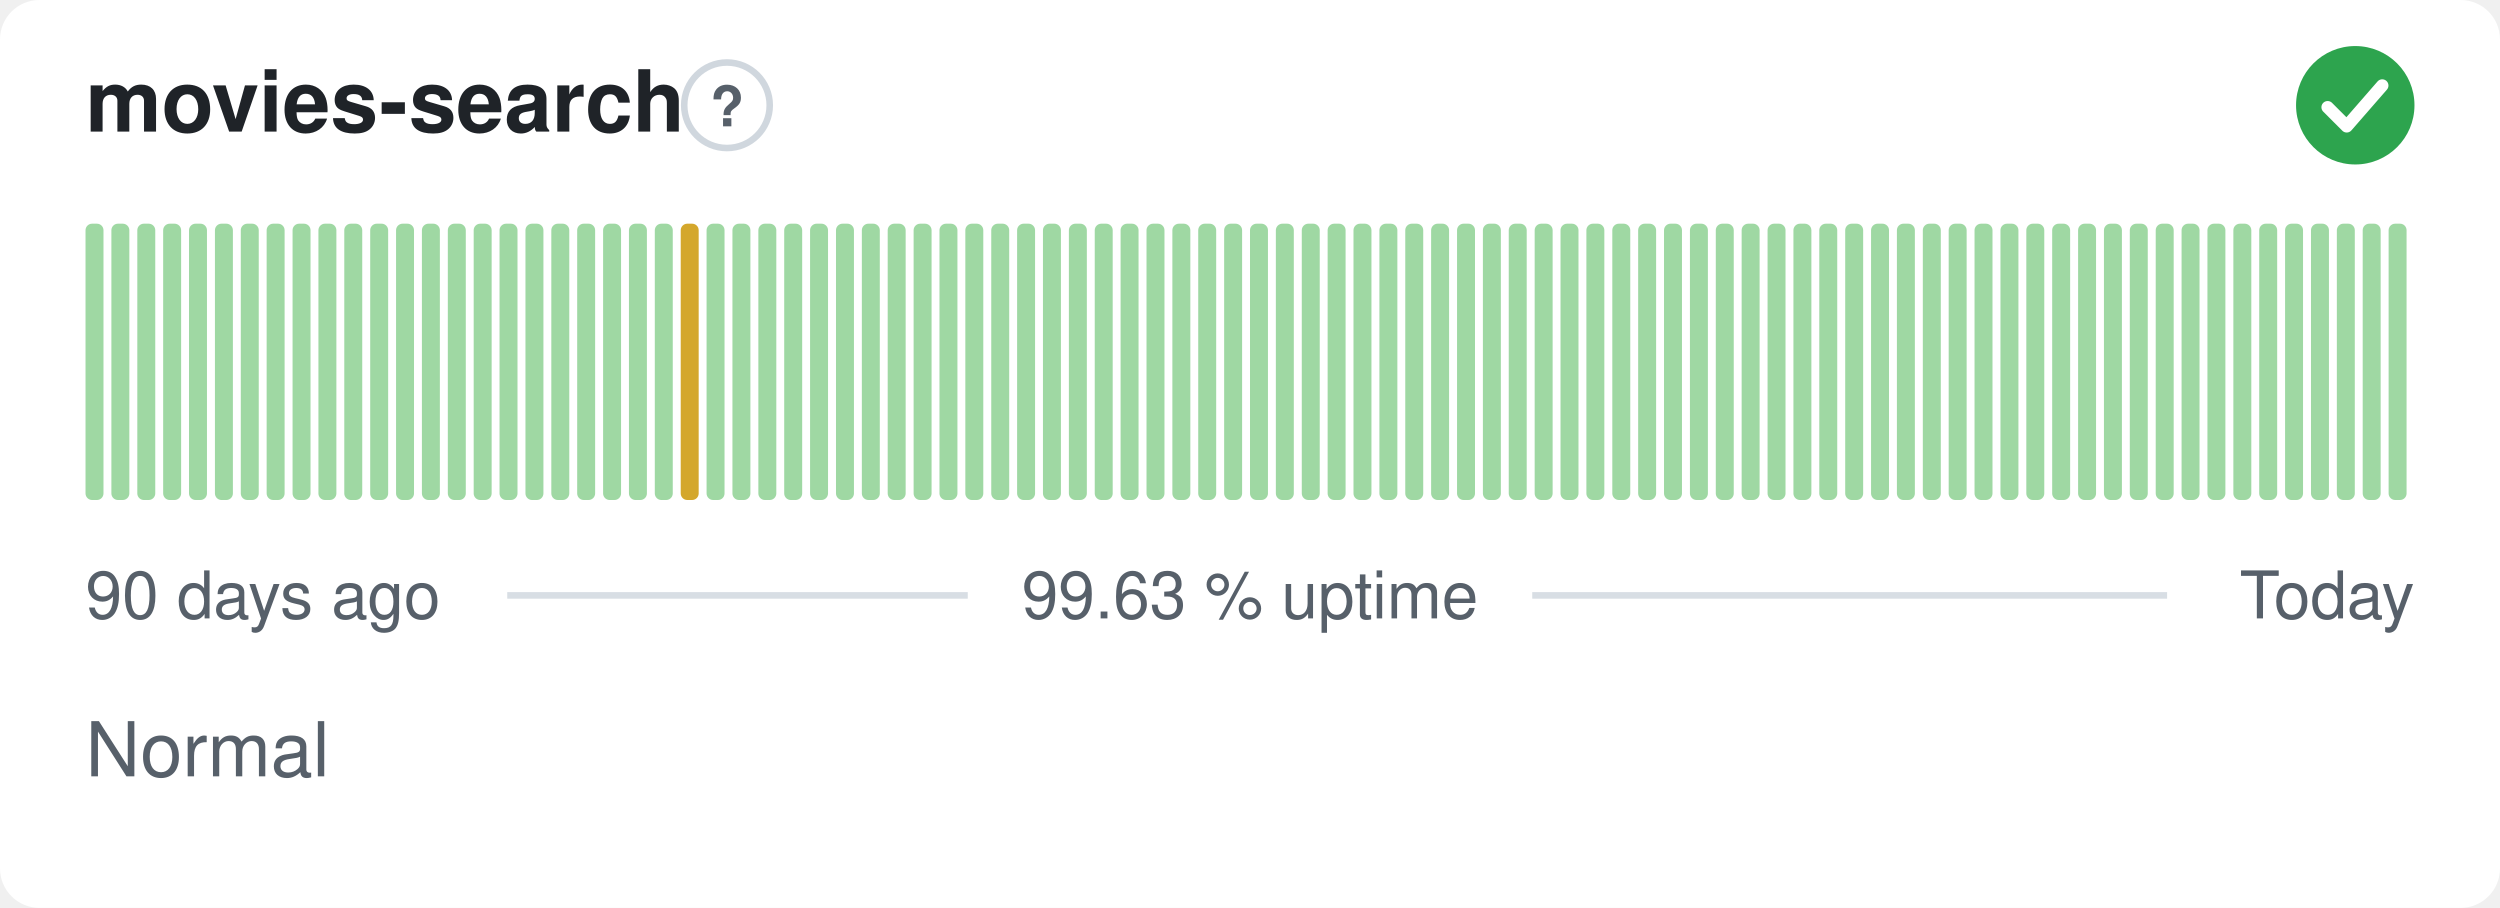
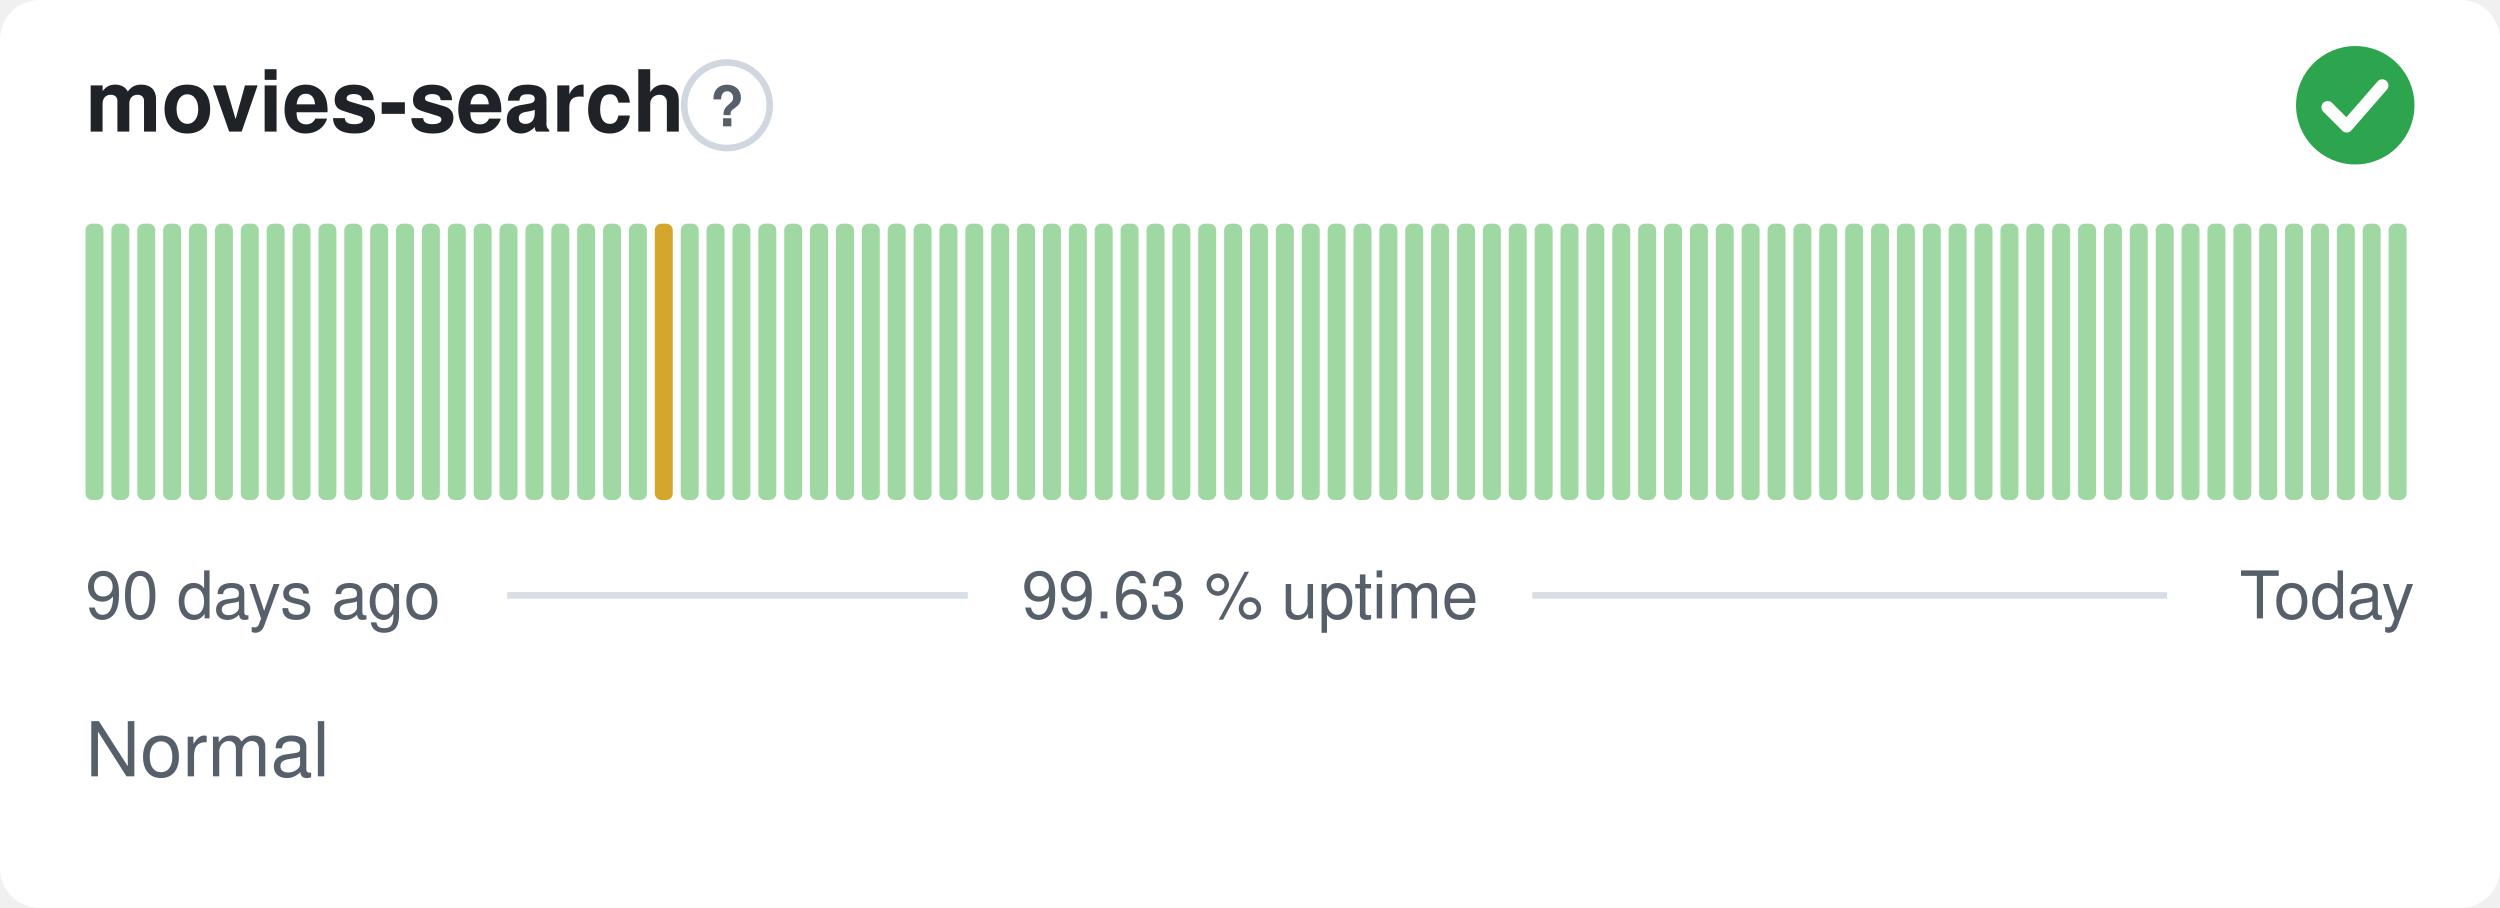
<svg xmlns="http://www.w3.org/2000/svg" width="380" height="138" viewBox="0 0 380 138" role="img" aria-label="movies-search: Normal, 99.63 % uptime over the last 90 days" font-family="-apple-system,BlinkMacSystemFont,'Segoe UI',Helvetica,Arial,sans-serif">
  <style>
    @media (prefers-color-scheme: dark) {
      .bg { fill: #0d1117 }
      .title { fill: #e6edf3 }
      .muted { fill: #8b949e }
      .hint { stroke: #30363d }
      .rule { stroke: #30363d }
      .nodata { fill: #21262d }
    }
  </style>
  <rect class="bg" width="380" height="138" rx="6" fill="#ffffff" />
  <text class="title" x="13" y="20" font-size="13" font-weight="600" fill="#1f2328">movies-search</text>
  <circle class="hint" cx="110.5" cy="16" r="6.5" fill="none" stroke="#d0d7de" stroke-width="1" />
  <text class="muted" x="110.5" y="19.2" text-anchor="middle" font-size="8.5" font-weight="700" fill="#57606a">?</text>
  <circle cx="358" cy="16" r="9" fill="#2da44e" />
  <path d="M353.80 16.30l2.90 2.90 5.40 -6.20" fill="none" stroke="#fff" stroke-width="1.89" stroke-linecap="round" stroke-linejoin="round" />
  <rect x="13.00" y="34.00" width="2.73" height="42.00" rx="1" fill="#9fd8a3" />
  <rect x="16.93" y="34.00" width="2.73" height="42.00" rx="1" fill="#9fd8a3" />
  <rect x="20.87" y="34.00" width="2.73" height="42.00" rx="1" fill="#9fd8a3" />
  <rect x="24.80" y="34.00" width="2.73" height="42.00" rx="1" fill="#9fd8a3" />
  <rect x="28.73" y="34.00" width="2.73" height="42.00" rx="1" fill="#9fd8a3" />
  <rect x="32.67" y="34.00" width="2.73" height="42.00" rx="1" fill="#9fd8a3" />
  <rect x="36.60" y="34.00" width="2.73" height="42.00" rx="1" fill="#9fd8a3" />
  <rect x="40.53" y="34.00" width="2.73" height="42.00" rx="1" fill="#9fd8a3" />
  <rect x="44.47" y="34.00" width="2.73" height="42.00" rx="1" fill="#9fd8a3" />
  <rect x="48.40" y="34.00" width="2.73" height="42.00" rx="1" fill="#9fd8a3" />
  <rect x="52.33" y="34.00" width="2.73" height="42.00" rx="1" fill="#9fd8a3" />
  <rect x="56.27" y="34.00" width="2.73" height="42.00" rx="1" fill="#9fd8a3" />
  <rect x="60.20" y="34.00" width="2.73" height="42.00" rx="1" fill="#9fd8a3" />
  <rect x="64.13" y="34.00" width="2.73" height="42.00" rx="1" fill="#9fd8a3" />
  <rect x="68.07" y="34.00" width="2.73" height="42.00" rx="1" fill="#9fd8a3" />
  <rect x="72.00" y="34.00" width="2.73" height="42.00" rx="1" fill="#9fd8a3" />
  <rect x="75.93" y="34.00" width="2.73" height="42.00" rx="1" fill="#9fd8a3" />
  <rect x="79.87" y="34.00" width="2.73" height="42.00" rx="1" fill="#9fd8a3" />
  <rect x="83.80" y="34.00" width="2.73" height="42.00" rx="1" fill="#9fd8a3" />
  <rect x="87.73" y="34.00" width="2.73" height="42.00" rx="1" fill="#9fd8a3" />
  <rect x="91.67" y="34.00" width="2.73" height="42.00" rx="1" fill="#9fd8a3" />
  <rect x="95.60" y="34.00" width="2.73" height="42.00" rx="1" fill="#9fd8a3" />
-   <rect x="99.53" y="34.00" width="2.73" height="42.00" rx="1" fill="#9fd8a3" />
-   <rect x="103.47" y="34.00" width="2.73" height="42.00" rx="1" fill="#d4a72c" />
+   <rect x="99.53" y="34.00" width="2.73" height="42.00" rx="1" fill="#d4a72c" />
+   <rect x="103.47" y="34.00" width="2.73" height="42.00" rx="1" fill="#9fd8a3" />
  <rect x="107.40" y="34.00" width="2.73" height="42.00" rx="1" fill="#9fd8a3" />
  <rect x="111.33" y="34.00" width="2.73" height="42.00" rx="1" fill="#9fd8a3" />
  <rect x="115.27" y="34.00" width="2.73" height="42.00" rx="1" fill="#9fd8a3" />
  <rect x="119.20" y="34.00" width="2.73" height="42.00" rx="1" fill="#9fd8a3" />
  <rect x="123.13" y="34.00" width="2.73" height="42.00" rx="1" fill="#9fd8a3" />
  <rect x="127.07" y="34.00" width="2.73" height="42.00" rx="1" fill="#9fd8a3" />
  <rect x="131.00" y="34.00" width="2.73" height="42.00" rx="1" fill="#9fd8a3" />
  <rect x="134.93" y="34.00" width="2.73" height="42.00" rx="1" fill="#9fd8a3" />
  <rect x="138.87" y="34.00" width="2.73" height="42.00" rx="1" fill="#9fd8a3" />
  <rect x="142.80" y="34.00" width="2.73" height="42.00" rx="1" fill="#9fd8a3" />
  <rect x="146.73" y="34.00" width="2.73" height="42.00" rx="1" fill="#9fd8a3" />
  <rect x="150.67" y="34.00" width="2.73" height="42.00" rx="1" fill="#9fd8a3" />
  <rect x="154.60" y="34.00" width="2.73" height="42.00" rx="1" fill="#9fd8a3" />
  <rect x="158.53" y="34.00" width="2.73" height="42.00" rx="1" fill="#9fd8a3" />
  <rect x="162.47" y="34.00" width="2.73" height="42.00" rx="1" fill="#9fd8a3" />
  <rect x="166.40" y="34.00" width="2.73" height="42.00" rx="1" fill="#9fd8a3" />
  <rect x="170.33" y="34.00" width="2.73" height="42.00" rx="1" fill="#9fd8a3" />
  <rect x="174.27" y="34.00" width="2.73" height="42.00" rx="1" fill="#9fd8a3" />
  <rect x="178.20" y="34.00" width="2.73" height="42.00" rx="1" fill="#9fd8a3" />
  <rect x="182.13" y="34.00" width="2.73" height="42.00" rx="1" fill="#9fd8a3" />
  <rect x="186.07" y="34.00" width="2.73" height="42.00" rx="1" fill="#9fd8a3" />
  <rect x="190.00" y="34.00" width="2.73" height="42.00" rx="1" fill="#9fd8a3" />
  <rect x="193.93" y="34.00" width="2.73" height="42.00" rx="1" fill="#9fd8a3" />
  <rect x="197.87" y="34.00" width="2.73" height="42.00" rx="1" fill="#9fd8a3" />
  <rect x="201.80" y="34.00" width="2.73" height="42.00" rx="1" fill="#9fd8a3" />
  <rect x="205.73" y="34.00" width="2.73" height="42.00" rx="1" fill="#9fd8a3" />
  <rect x="209.67" y="34.00" width="2.73" height="42.00" rx="1" fill="#9fd8a3" />
  <rect x="213.60" y="34.00" width="2.73" height="42.00" rx="1" fill="#9fd8a3" />
  <rect x="217.53" y="34.00" width="2.73" height="42.00" rx="1" fill="#9fd8a3" />
  <rect x="221.47" y="34.00" width="2.73" height="42.00" rx="1" fill="#9fd8a3" />
  <rect x="225.40" y="34.00" width="2.73" height="42.00" rx="1" fill="#9fd8a3" />
  <rect x="229.33" y="34.00" width="2.73" height="42.00" rx="1" fill="#9fd8a3" />
  <rect x="233.27" y="34.00" width="2.73" height="42.00" rx="1" fill="#9fd8a3" />
  <rect x="237.20" y="34.00" width="2.73" height="42.00" rx="1" fill="#9fd8a3" />
  <rect x="241.13" y="34.00" width="2.73" height="42.00" rx="1" fill="#9fd8a3" />
  <rect x="245.07" y="34.00" width="2.73" height="42.00" rx="1" fill="#9fd8a3" />
  <rect x="249.00" y="34.00" width="2.73" height="42.00" rx="1" fill="#9fd8a3" />
  <rect x="252.93" y="34.00" width="2.73" height="42.00" rx="1" fill="#9fd8a3" />
  <rect x="256.87" y="34.00" width="2.73" height="42.00" rx="1" fill="#9fd8a3" />
  <rect x="260.80" y="34.00" width="2.73" height="42.00" rx="1" fill="#9fd8a3" />
  <rect x="264.73" y="34.00" width="2.73" height="42.00" rx="1" fill="#9fd8a3" />
  <rect x="268.67" y="34.00" width="2.73" height="42.00" rx="1" fill="#9fd8a3" />
  <rect x="272.60" y="34.00" width="2.73" height="42.00" rx="1" fill="#9fd8a3" />
  <rect x="276.53" y="34.00" width="2.73" height="42.00" rx="1" fill="#9fd8a3" />
  <rect x="280.47" y="34.00" width="2.73" height="42.00" rx="1" fill="#9fd8a3" />
  <rect x="284.40" y="34.00" width="2.73" height="42.00" rx="1" fill="#9fd8a3" />
  <rect x="288.33" y="34.00" width="2.73" height="42.00" rx="1" fill="#9fd8a3" />
  <rect x="292.27" y="34.00" width="2.73" height="42.00" rx="1" fill="#9fd8a3" />
  <rect x="296.20" y="34.00" width="2.73" height="42.00" rx="1" fill="#9fd8a3" />
  <rect x="300.13" y="34.00" width="2.73" height="42.00" rx="1" fill="#9fd8a3" />
  <rect x="304.07" y="34.00" width="2.73" height="42.00" rx="1" fill="#9fd8a3" />
  <rect x="308.00" y="34.00" width="2.73" height="42.00" rx="1" fill="#9fd8a3" />
  <rect x="311.93" y="34.00" width="2.73" height="42.00" rx="1" fill="#9fd8a3" />
  <rect x="315.87" y="34.00" width="2.73" height="42.00" rx="1" fill="#9fd8a3" />
  <rect x="319.80" y="34.00" width="2.73" height="42.00" rx="1" fill="#9fd8a3" />
  <rect x="323.73" y="34.00" width="2.73" height="42.00" rx="1" fill="#9fd8a3" />
  <rect x="327.67" y="34.00" width="2.73" height="42.00" rx="1" fill="#9fd8a3" />
  <rect x="331.60" y="34.00" width="2.73" height="42.00" rx="1" fill="#9fd8a3" />
  <rect x="335.53" y="34.00" width="2.73" height="42.00" rx="1" fill="#9fd8a3" />
  <rect x="339.47" y="34.00" width="2.73" height="42.00" rx="1" fill="#9fd8a3" />
  <rect x="343.40" y="34.00" width="2.73" height="42.00" rx="1" fill="#9fd8a3" />
  <rect x="347.33" y="34.00" width="2.73" height="42.00" rx="1" fill="#9fd8a3" />
  <rect x="351.27" y="34.00" width="2.73" height="42.00" rx="1" fill="#9fd8a3" />
  <rect x="355.20" y="34.00" width="2.73" height="42.00" rx="1" fill="#9fd8a3" />
  <rect x="359.13" y="34.00" width="2.73" height="42.00" rx="1" fill="#9fd8a3" />
  <rect x="363.07" y="34.00" width="2.73" height="42.00" rx="1" fill="#9fd8a3" />
  <text class="muted" x="13" y="94" font-size="10" fill="#57606a">90 days ago</text>
  <text class="muted" x="190" y="94" text-anchor="middle" font-size="10" fill="#57606a">99.63 % uptime</text>
  <text class="muted" x="367" y="94" text-anchor="end" font-size="10" fill="#57606a">Today</text>
  <line class="rule" x1="77.1" y1="90.5" x2="147.1" y2="90.5" stroke="#d8dee4" stroke-width="1" />
  <line class="rule" x1="232.9" y1="90.5" x2="329.4" y2="90.5" stroke="#d8dee4" stroke-width="1" />
  <text class="muted" x="13" y="118" font-size="11.5" fill="#57606a">Normal</text>
</svg>
